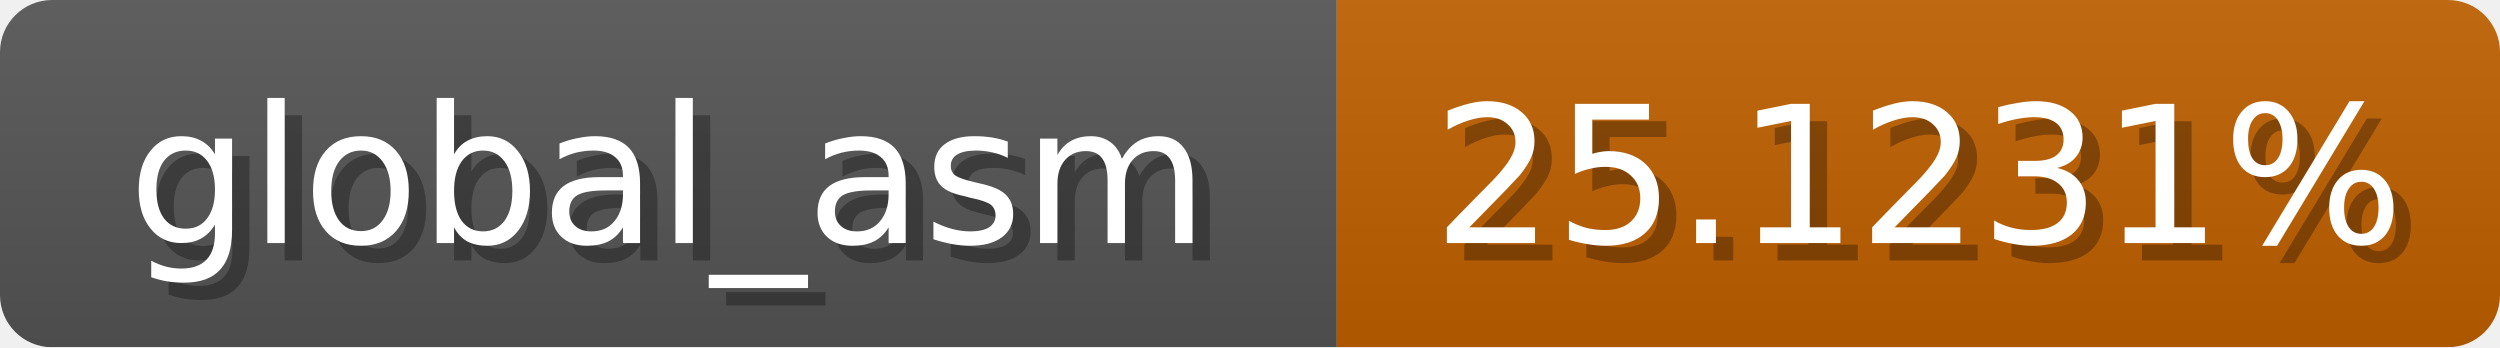
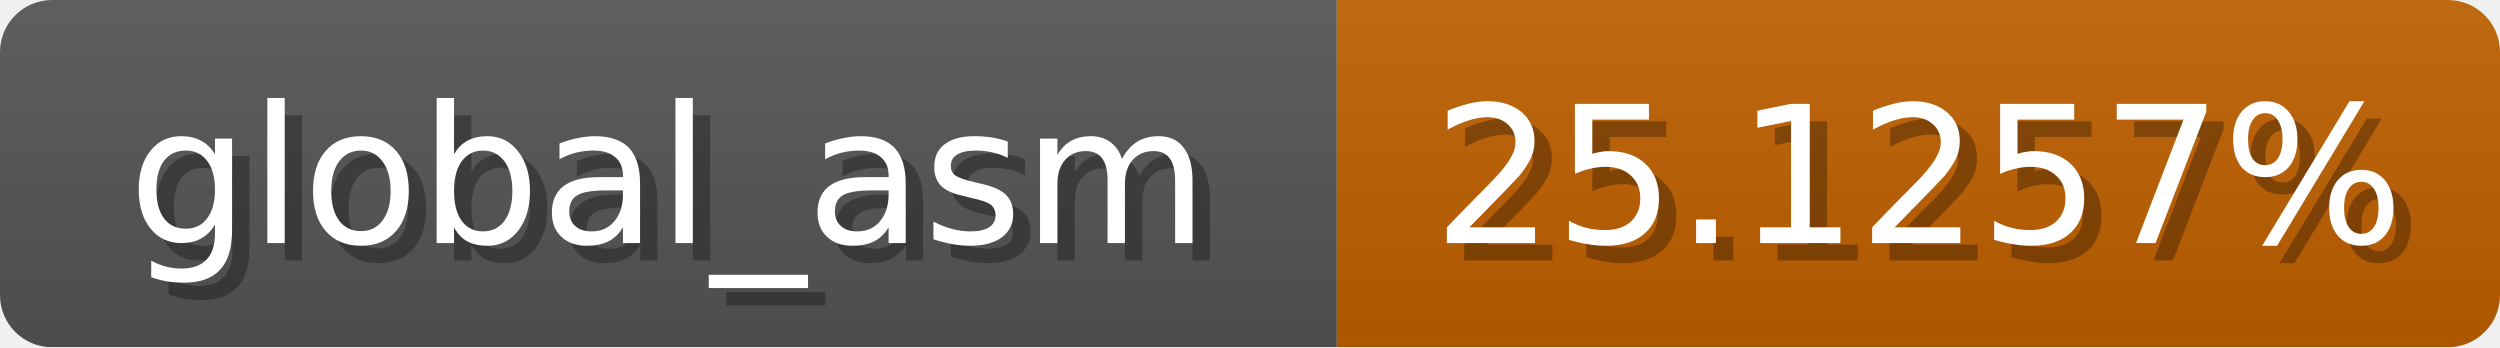
<svg xmlns="http://www.w3.org/2000/svg" width="144" height="20">
  <linearGradient id="b" x2="0" y2="100%">
    <stop offset="0" stop-color="#bbb" stop-opacity=".1" />
    <stop offset="1" stop-opacity=".1" />
  </linearGradient>
  <mask id="anybadge_1">
    <rect width="144" height="20" rx="3" fill="#fff" />
  </mask>
  <g mask="url(#anybadge_1)">
    <path fill="#555" d="M0 0h77v20H0z" />
    <path fill="#c06000" d="M77 0h67v20H77z" />
    <path fill="url(#b)" d="M0 0h144v20H0z" />
  </g>
  <g fill="#fff" text-anchor="middle" font-family="DejaVu Sans,Verdana,Geneva,sans-serif" font-size="11">
    <text x="39.5" y="15" fill="#010101" fill-opacity=".3">global_asm</text>
    <text x="38.5" y="14">global_asm</text>
  </g>
  <g fill="#fff" text-anchor="middle" font-family="DejaVu Sans,Verdana,Geneva,sans-serif" font-size="11">
-     <text x="111.5" y="15" fill="#010101" fill-opacity=".3">25.1231%</text>
-     <text x="110.5" y="14">25.1231%</text>
+     <text x="111.5" y="15" fill="#010101" fill-opacity=".3">25.1257%</text>
+     <text x="110.5" y="14">25.1257%</text>
  </g>
</svg>
